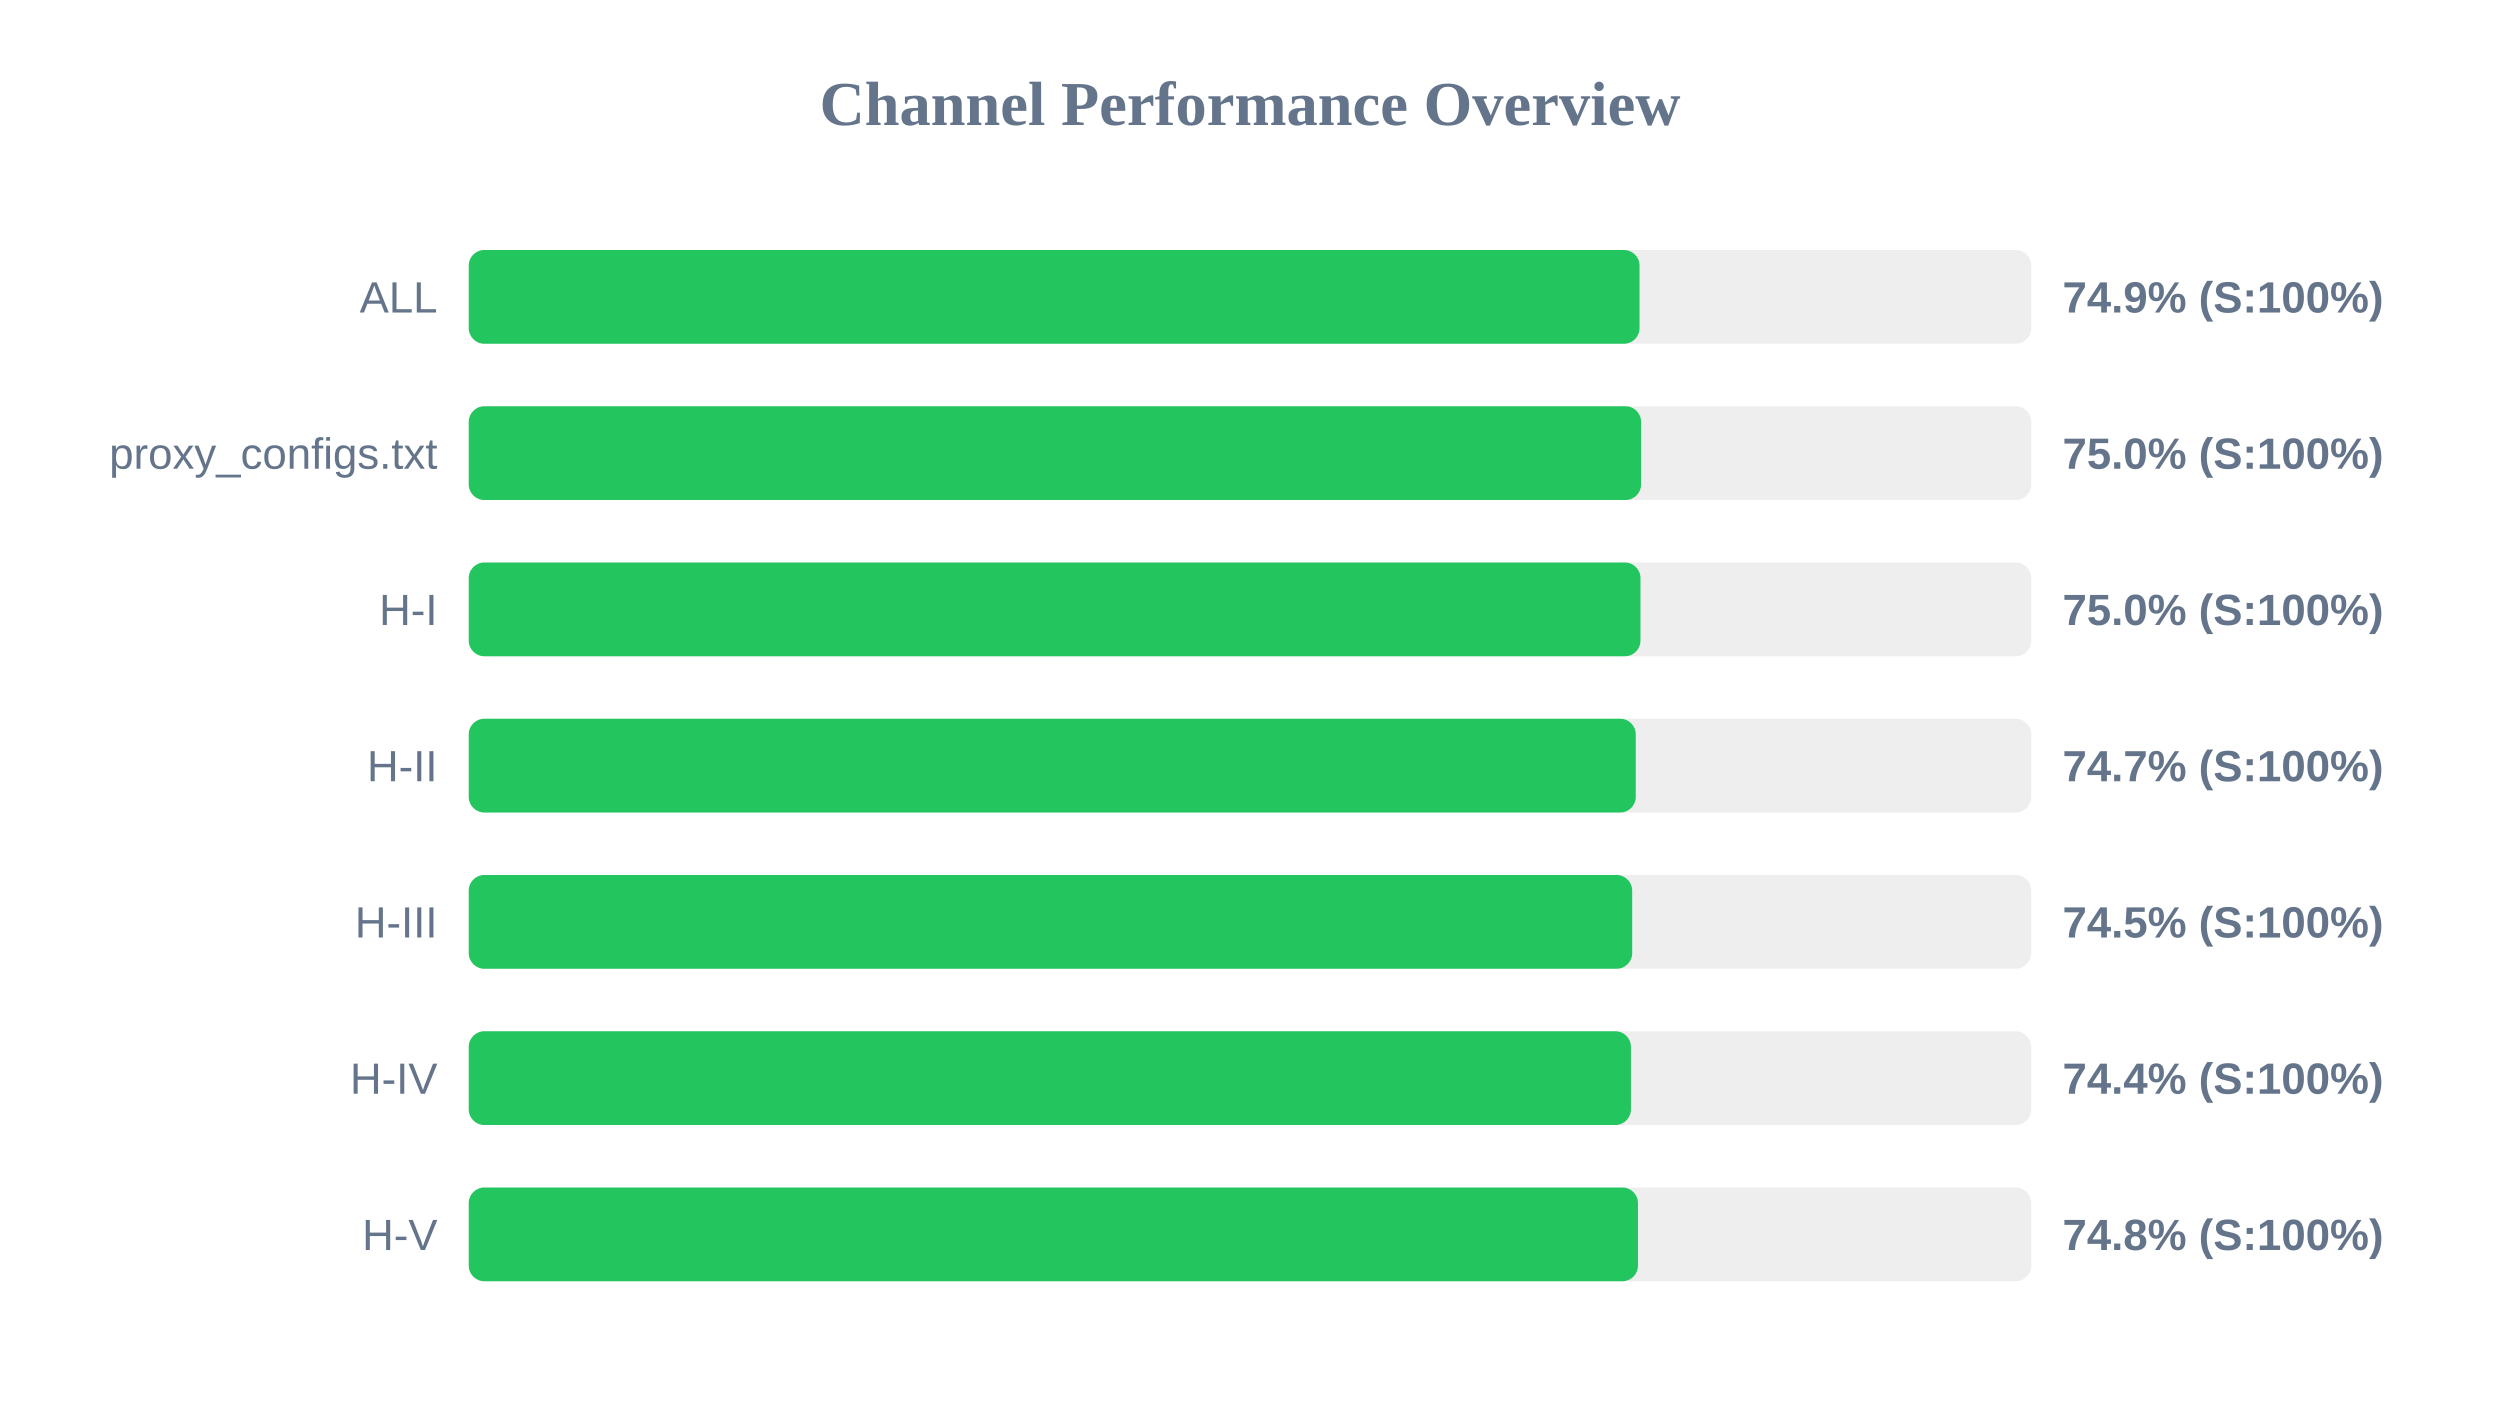
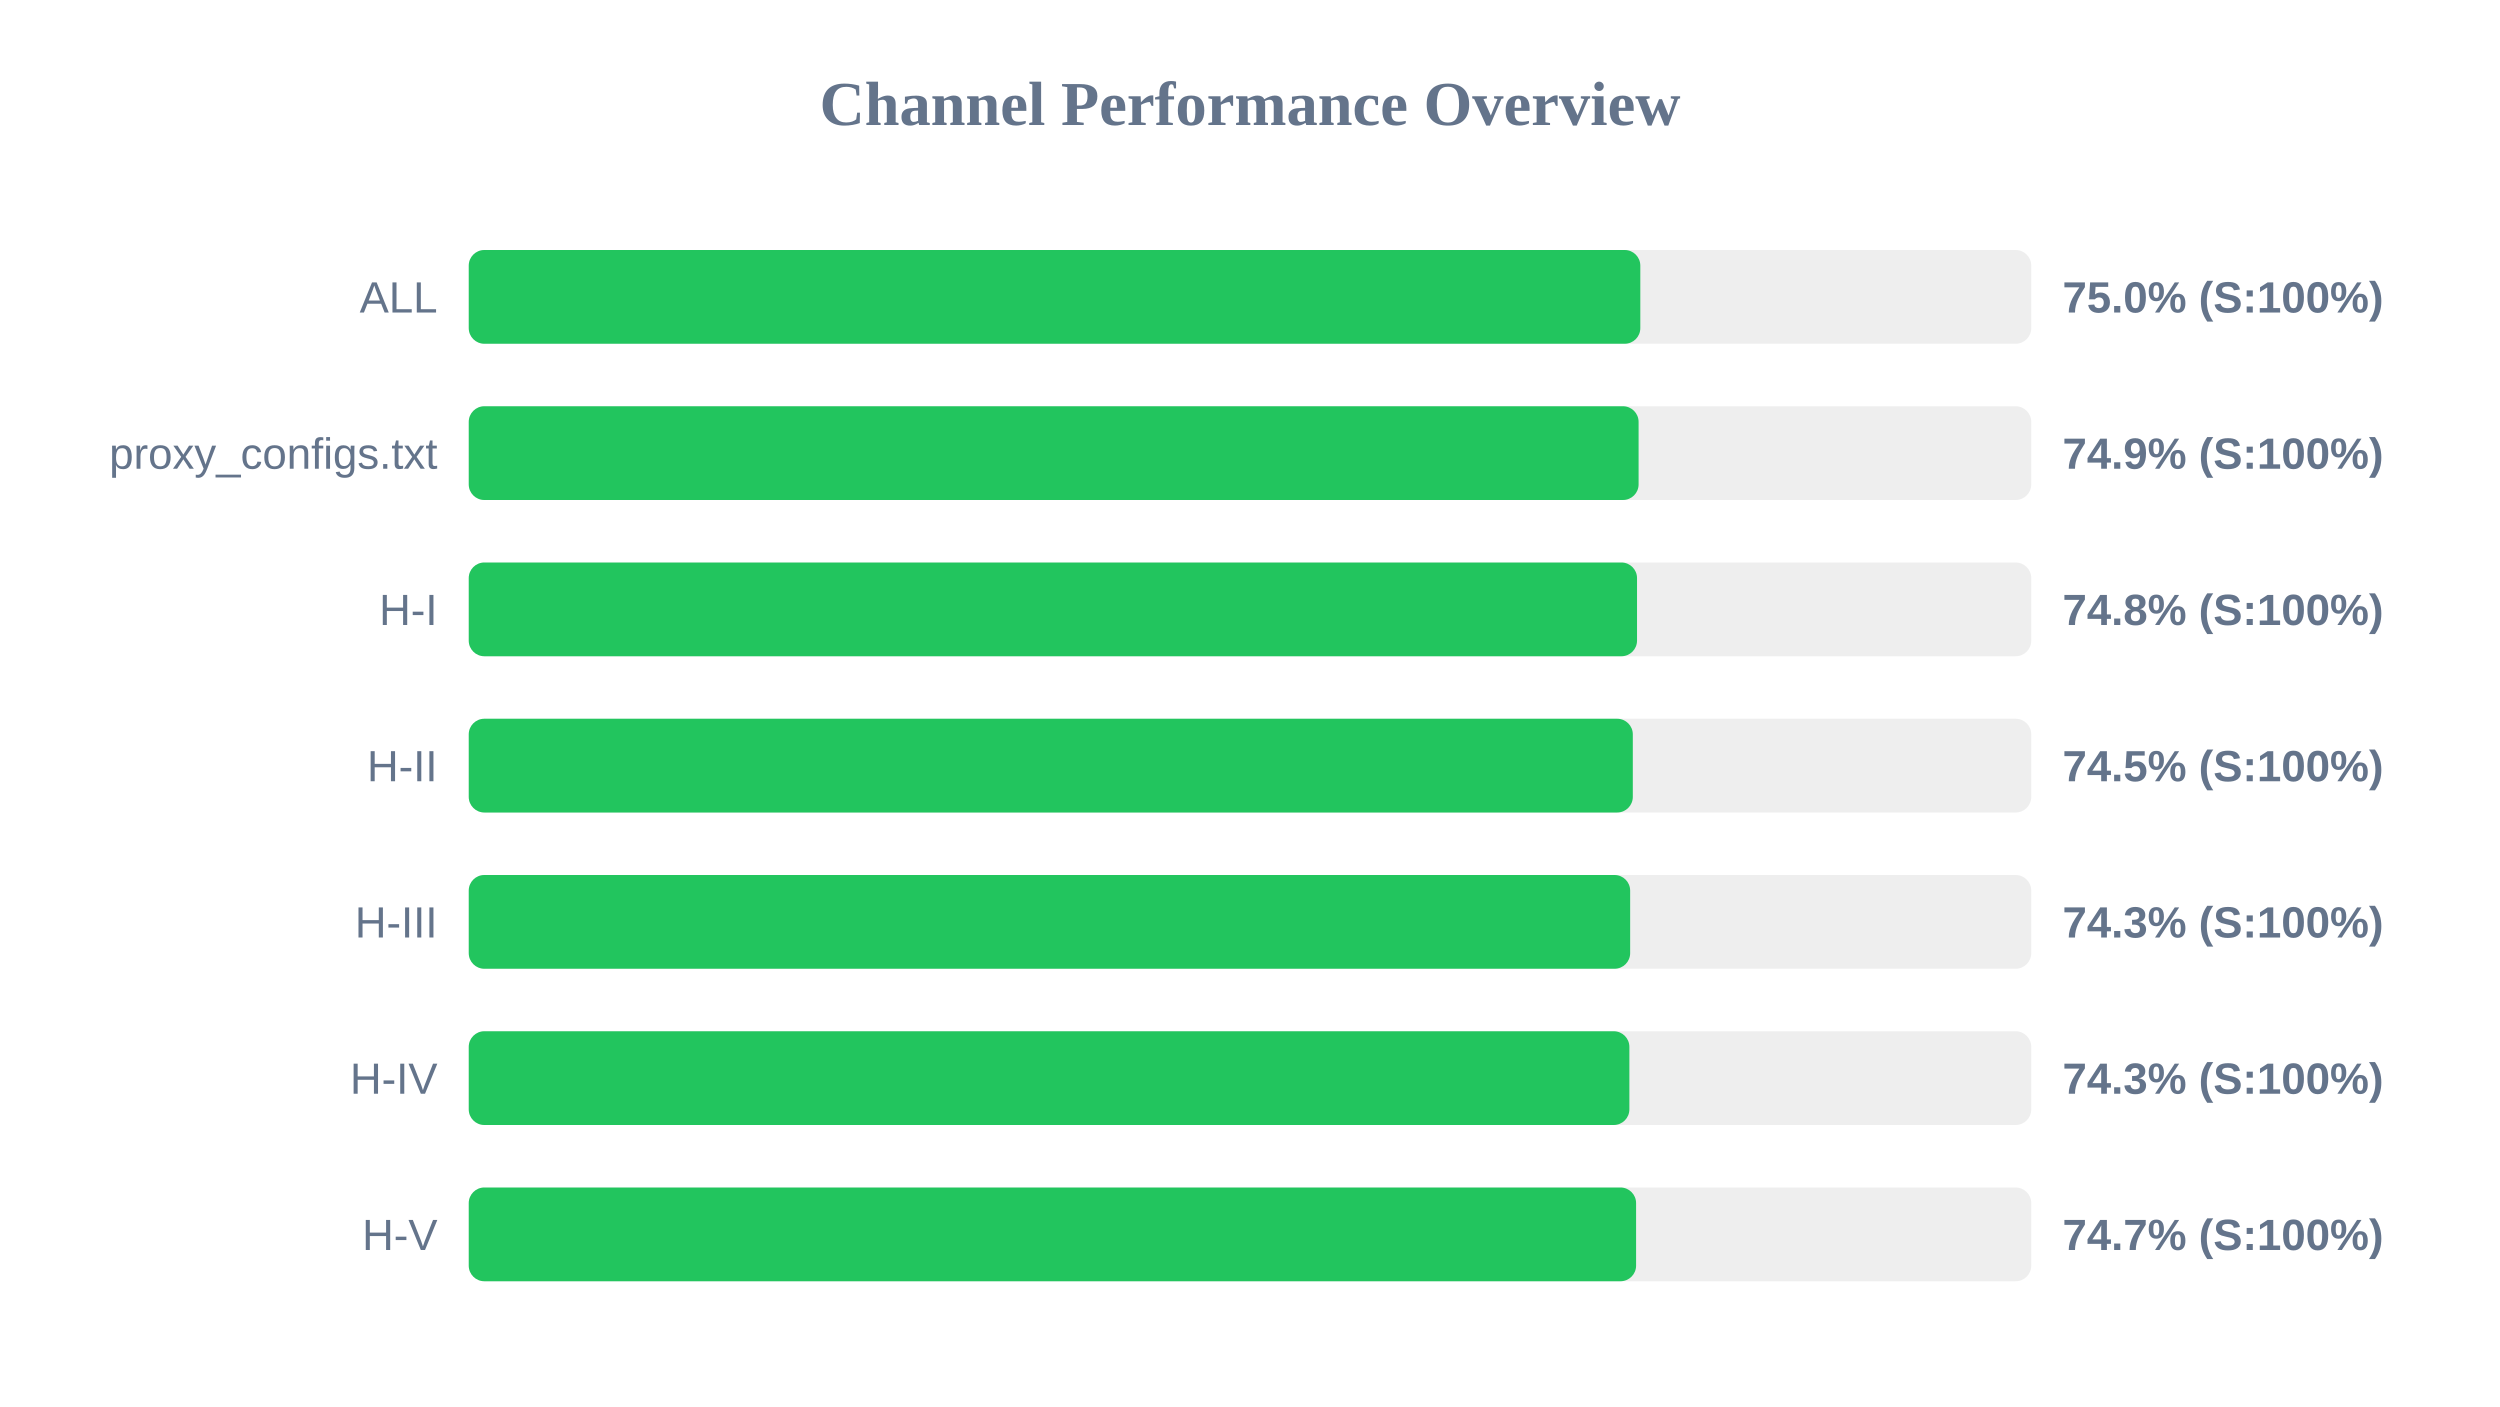
<svg xmlns="http://www.w3.org/2000/svg" width="800" height="450" version="1.1">
  <style>
        .row { font: 14px Arial; fill: #64748b; }
        .score { font: bold 14px Arial; fill: #64748b; }
    </style>
  <text x="400" y="40" text-anchor="middle" font-size="20px" font-weight="bold" fill="#64748b">Channel Performance Overview</text>
  <rect x="150" y="80" width="500" height="30" fill="#eee" rx="5" />
-   <rect x="150" y="80" width="374.65" height="30" fill="#22c55e" rx="5" />
+   <rect x="150" y="80" width="374.9" height="30" fill="#22c55e" rx="5" />
  <text x="140" y="100" text-anchor="end" class="row">ALL</text>
-   <text x="660" y="100" text-anchor="start" class="score">74.9% (S:100%)</text>
+   <text x="660" y="100" text-anchor="start" class="score">75.0% (S:100%)</text>
  <rect x="150" y="130" width="500" height="30" fill="#eee" rx="5" />
-   <rect x="150" y="130" width="375.15" height="30" fill="#22c55e" rx="5" />
+   <rect x="150" y="130" width="374.35" height="30" fill="#22c55e" rx="5" />
  <text x="140" y="150" text-anchor="end" class="row">proxy_configs.txt</text>
-   <text x="660" y="150" text-anchor="start" class="score">75.0% (S:100%)</text>
+   <text x="660" y="150" text-anchor="start" class="score">74.9% (S:100%)</text>
  <rect x="150" y="180" width="500" height="30" fill="#eee" rx="5" />
-   <rect x="150" y="180" width="374.95" height="30" fill="#22c55e" rx="5" />
+   <rect x="150" y="180" width="373.85" height="30" fill="#22c55e" rx="5" />
  <text x="140" y="200" text-anchor="end" class="row">H-I</text>
-   <text x="660" y="200" text-anchor="start" class="score">75.0% (S:100%)</text>
+   <text x="660" y="200" text-anchor="start" class="score">74.8% (S:100%)</text>
  <rect x="150" y="230" width="500" height="30" fill="#eee" rx="5" />
-   <rect x="150" y="230" width="373.45" height="30" fill="#22c55e" rx="5" />
+   <rect x="150" y="230" width="372.5" height="30" fill="#22c55e" rx="5" />
  <text x="140" y="250" text-anchor="end" class="row">H-II</text>
-   <text x="660" y="250" text-anchor="start" class="score">74.7% (S:100%)</text>
+   <text x="660" y="250" text-anchor="start" class="score">74.5% (S:100%)</text>
  <rect x="150" y="280" width="500" height="30" fill="#eee" rx="5" />
-   <rect x="150" y="280" width="372.3" height="30" fill="#22c55e" rx="5" />
+   <rect x="150" y="280" width="371.65" height="30" fill="#22c55e" rx="5" />
  <text x="140" y="300" text-anchor="end" class="row">H-III</text>
-   <text x="660" y="300" text-anchor="start" class="score">74.5% (S:100%)</text>
+   <text x="660" y="300" text-anchor="start" class="score">74.3% (S:100%)</text>
  <rect x="150" y="330" width="500" height="30" fill="#eee" rx="5" />
-   <rect x="150" y="330" width="371.9" height="30" fill="#22c55e" rx="5" />
+   <rect x="150" y="330" width="371.4" height="30" fill="#22c55e" rx="5" />
  <text x="140" y="350" text-anchor="end" class="row">H-IV</text>
-   <text x="660" y="350" text-anchor="start" class="score">74.4% (S:100%)</text>
+   <text x="660" y="350" text-anchor="start" class="score">74.3% (S:100%)</text>
  <rect x="150" y="380" width="500" height="30" fill="#eee" rx="5" />
-   <rect x="150" y="380" width="374.15" height="30" fill="#22c55e" rx="5" />
+   <rect x="150" y="380" width="373.55" height="30" fill="#22c55e" rx="5" />
  <text x="140" y="400" text-anchor="end" class="row">H-V</text>
-   <text x="660" y="400" text-anchor="start" class="score">74.8% (S:100%)</text>
+   <text x="660" y="400" text-anchor="start" class="score">74.7% (S:100%)</text>
</svg>
